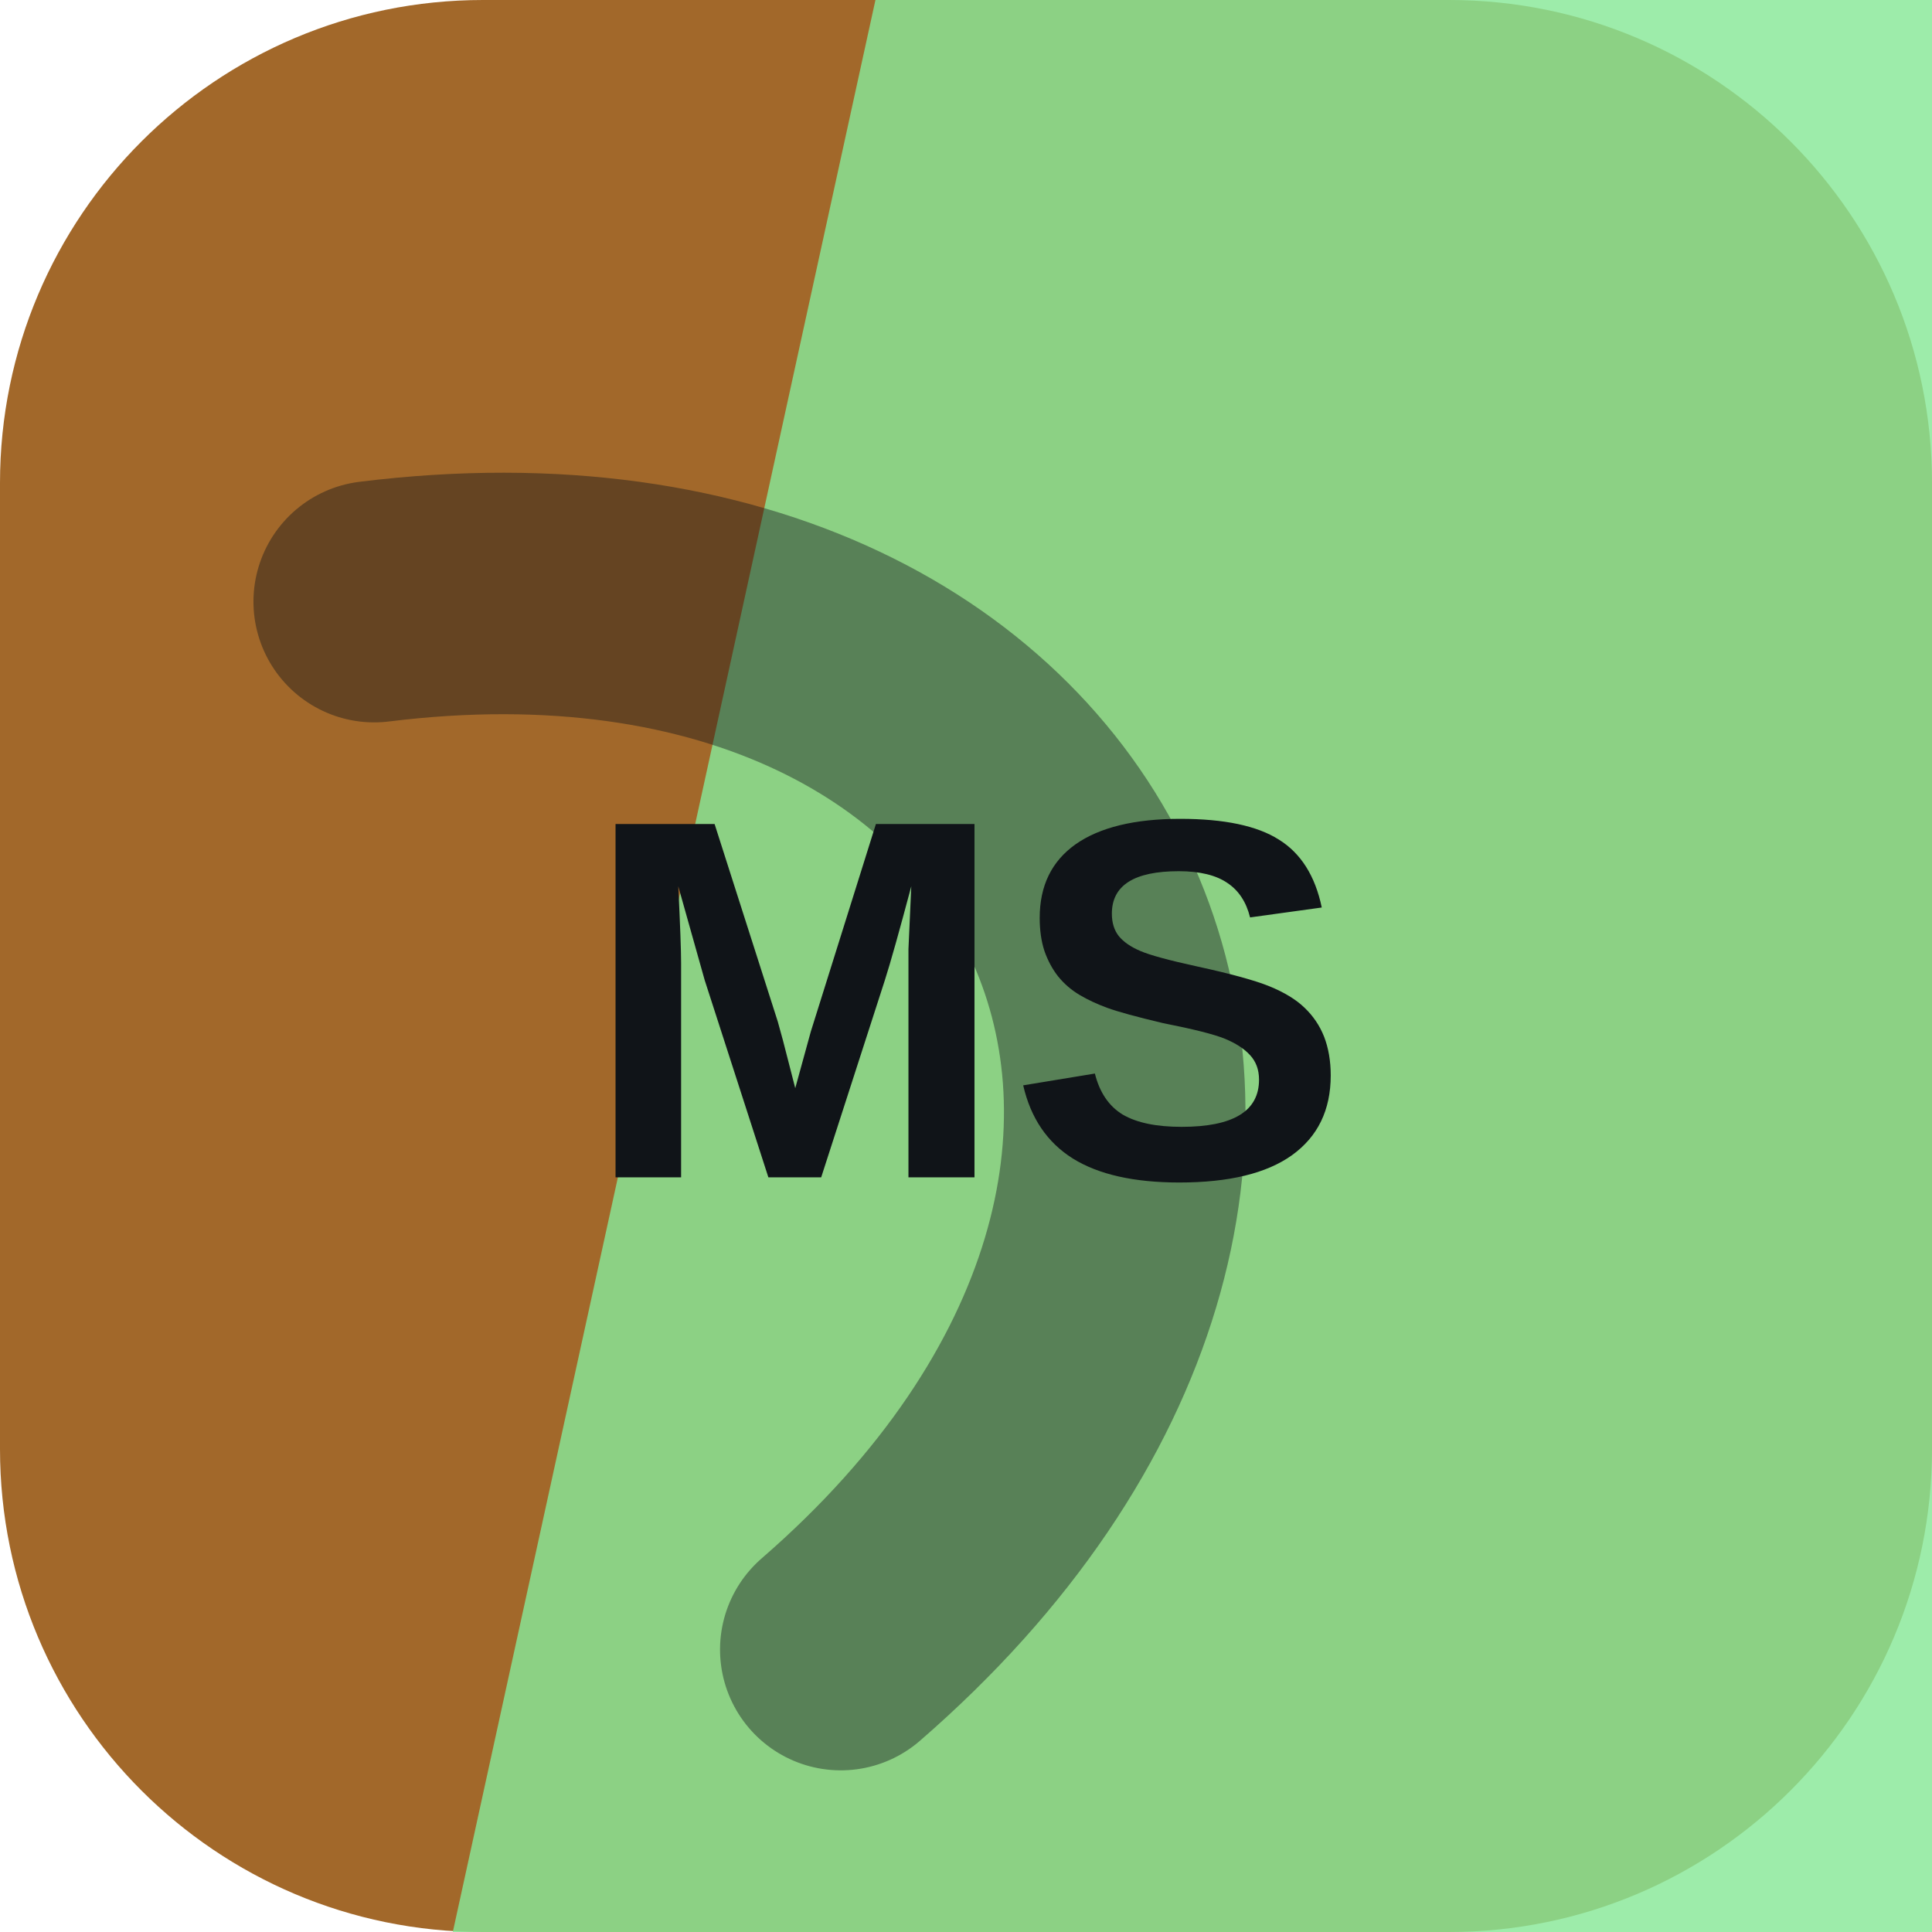
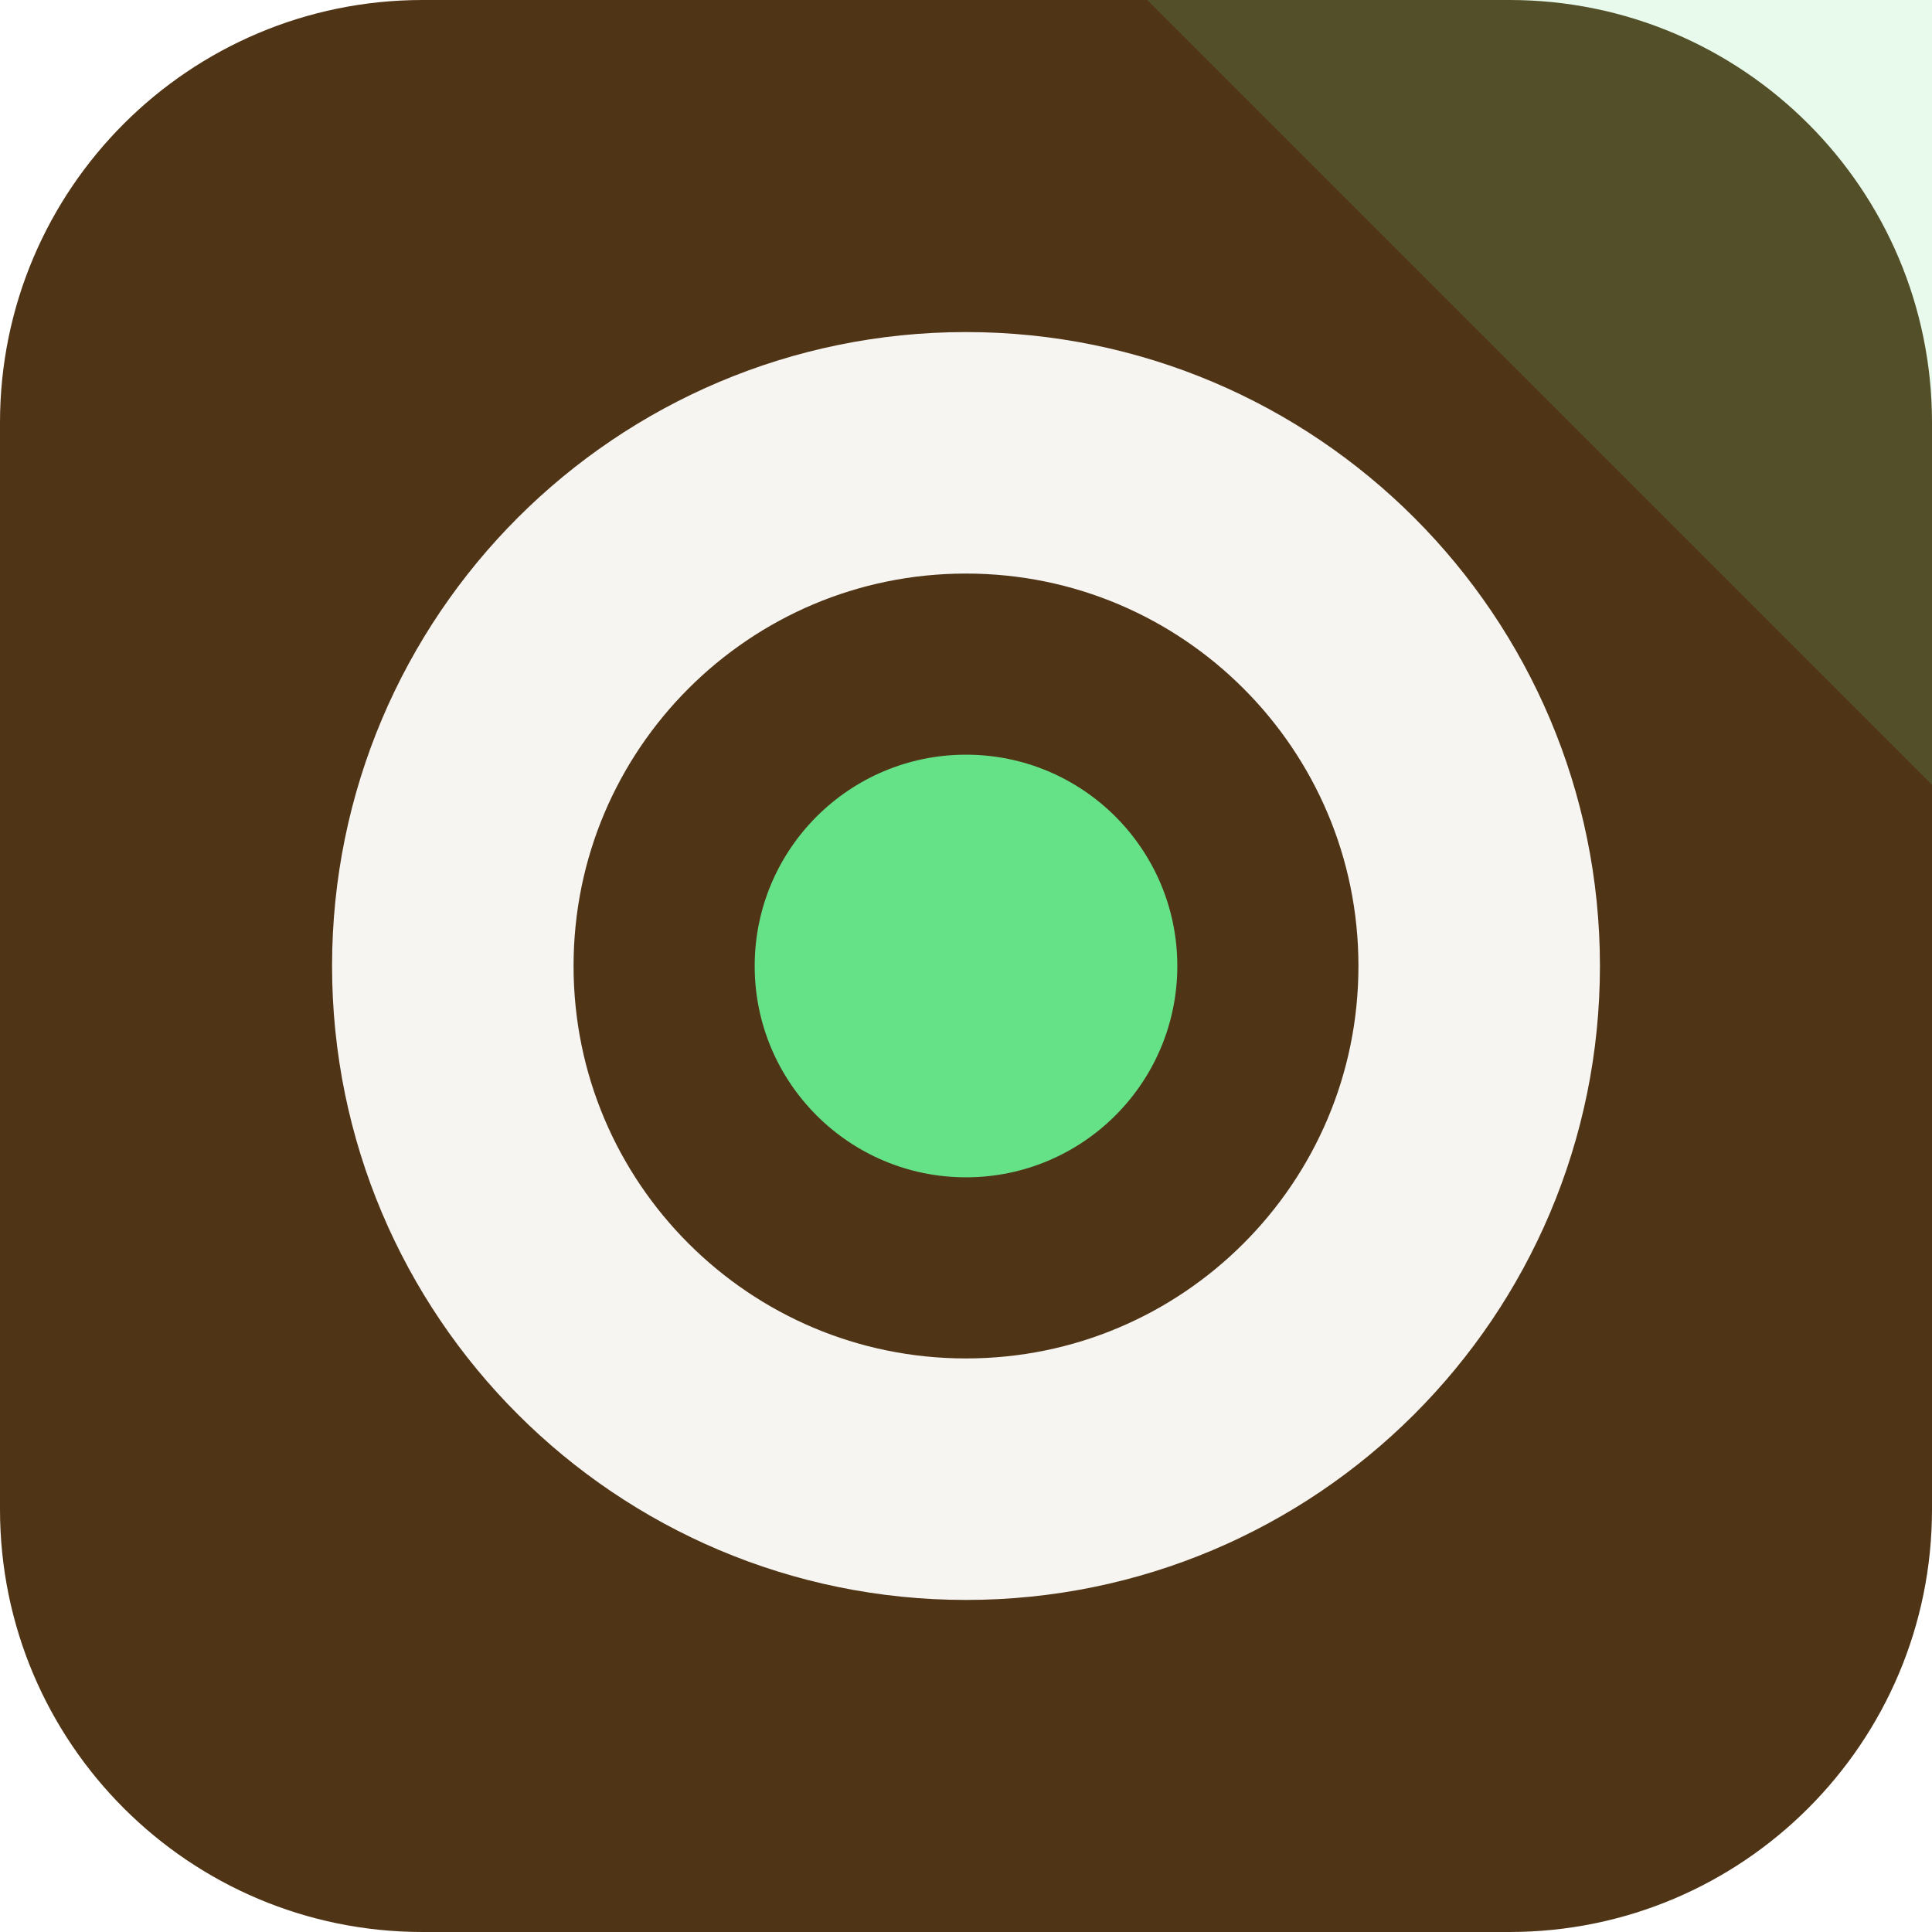
<svg xmlns="http://www.w3.org/2000/svg" width="64" height="64" viewBox="0 0 64 64" role="img">
-   <rect width="64" height="64" rx="16" fill="hsl(31 59% 40%)" />
-   <path d="M29 0h35v64H15Z" fill="hsl(130 68% 72%)" opacity="0.82" />
-   <g transform="rotate(66 32 32)" opacity="0.42">
-     <path d="M13 45c7-23 31-23 38 0" fill="none" stroke="#101418" stroke-width="8" stroke-linecap="round" />
+   <rect width="64" height="64" rx="14" fill="hsl(31 56% 20%)" />
+   <path d="M64 0v26L38 0Z" fill="hsl(137 68% 64%)" opacity="0.16" />
+   <g transform="rotate(180 32 32)">
+     <circle cx="32" cy="32" r="17" fill="none" stroke="hsl(31 24% 96%)" stroke-width="8" />
+     <circle cx="32" cy="32" r="7" fill="hsl(137 68% 64%)" />
  </g>
-   <text x="32" y="39" text-anchor="middle" fill="#101418" font-family="Arial,Helvetica,sans-serif" font-size="17" font-weight="700" letter-spacing="0">MS</text>
</svg>
